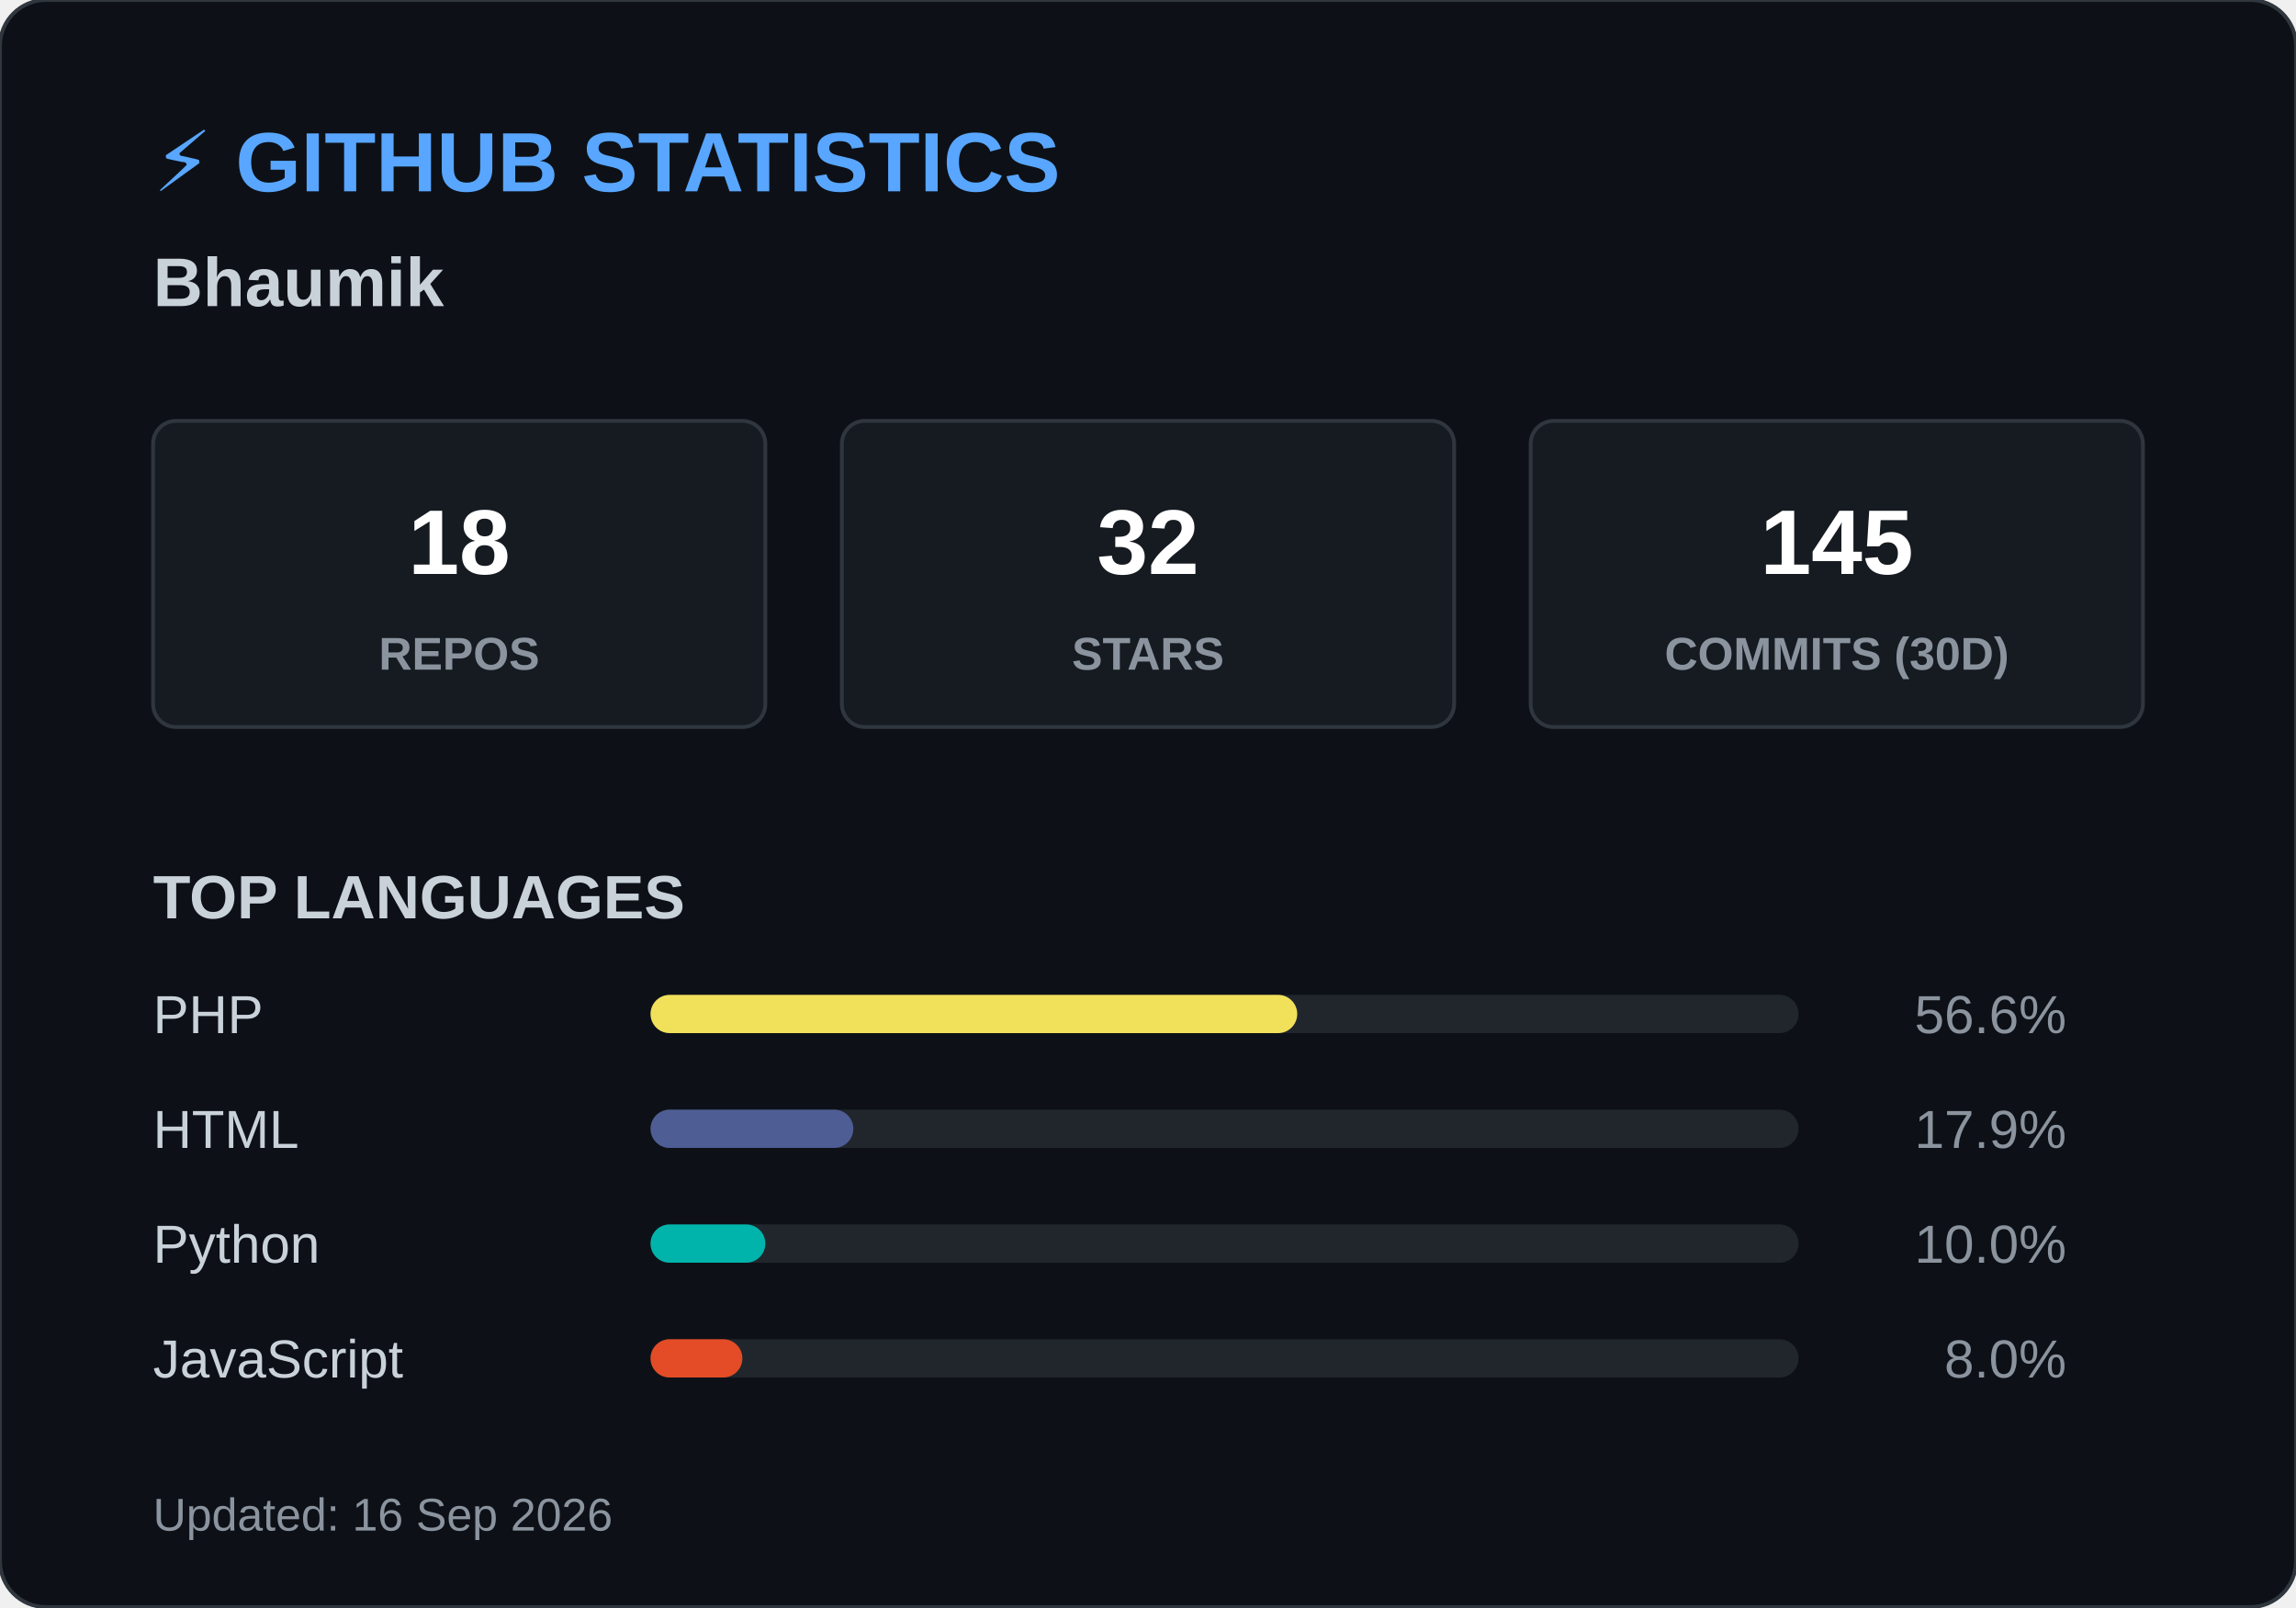
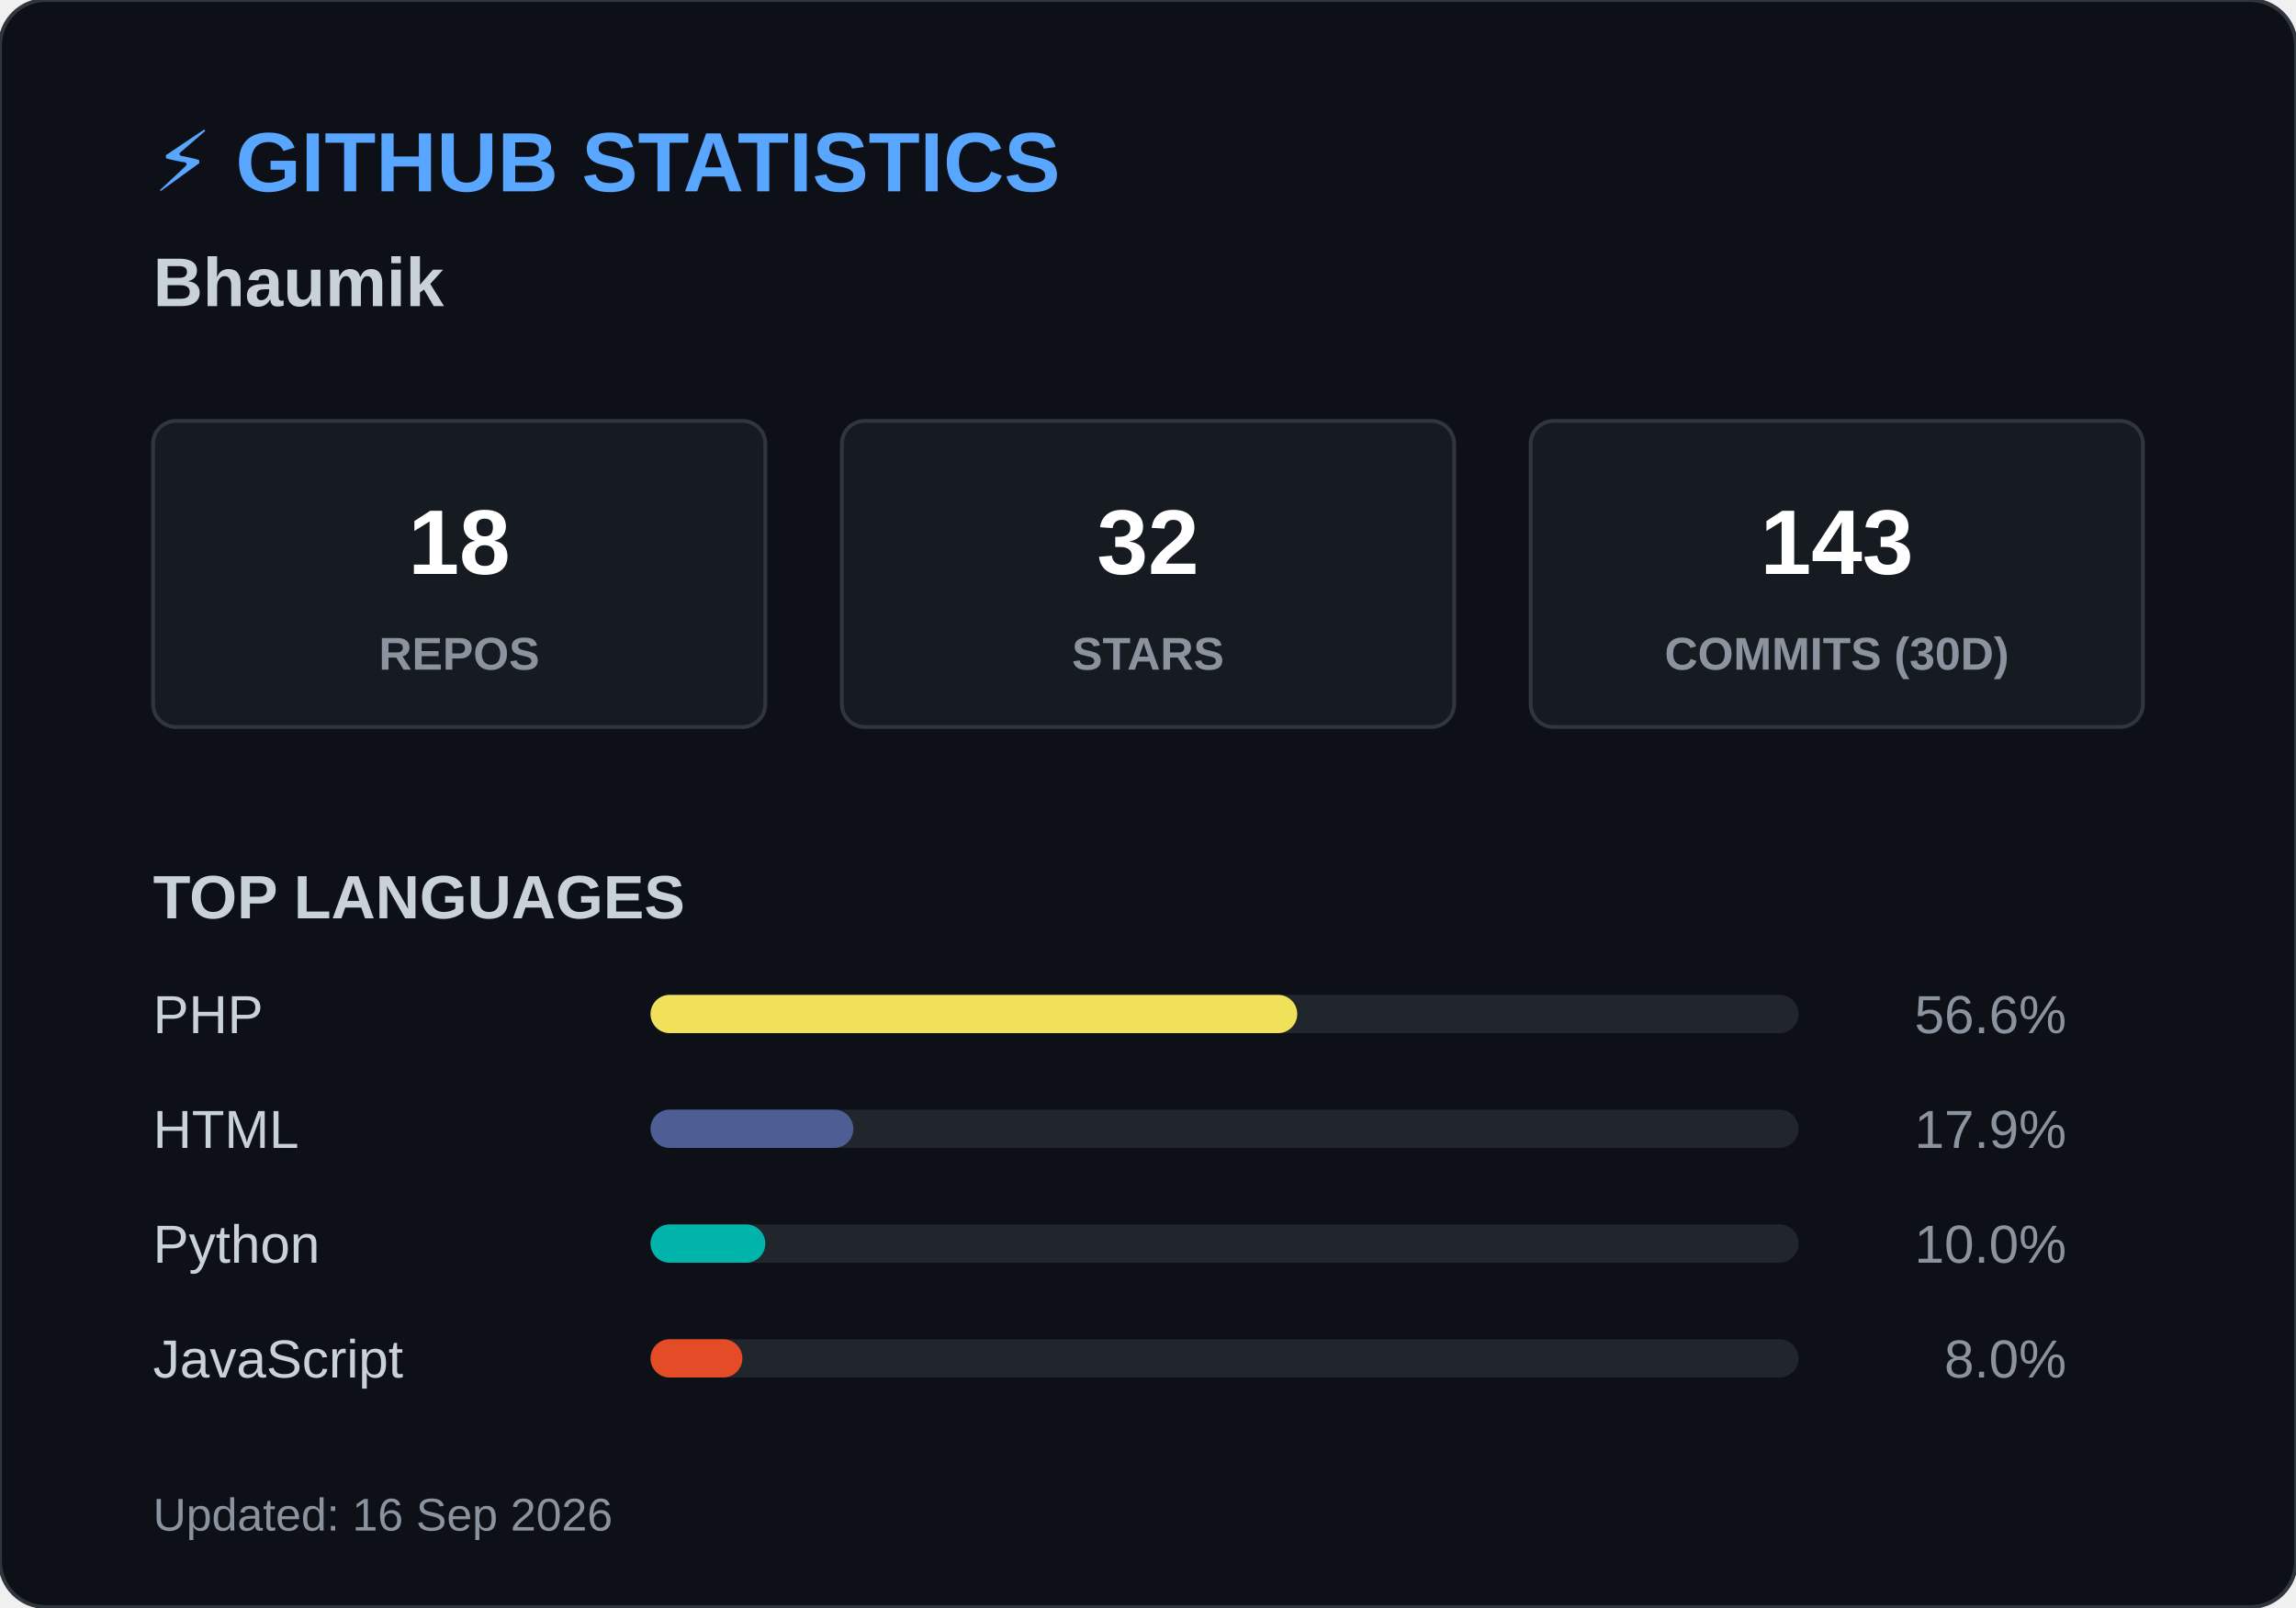
<svg xmlns="http://www.w3.org/2000/svg" width="600" height="420">
  <style>
        .header { font: bold 22px 'Segoe UI', Arial, sans-serif; fill: #58a6ff; }
        .name { font: bold 18px 'Segoe UI', Arial, sans-serif; fill: #c9d1d9; }
        .box { fill: #161b22; stroke: #30363d; stroke-width: 1; rx: 6; }
        .box-num { font: bold 24px 'Segoe UI', Arial, sans-serif; fill: #ffffff; }
        .box-text { font: 12px 'Segoe UI', Arial, sans-serif; fill: #8b949e; font-weight: bold; }
        .title { font: bold 16px 'Segoe UI', Arial, sans-serif; fill: #c9d1d9; }
        .lang-text { font: 14px 'Segoe UI', Arial, sans-serif; fill: #c9d1d9; }
        .lang-pct { font: 14px 'Segoe UI', Arial, sans-serif; fill: #8b949e; text-anchor: end; }
        .footer { font: 12px 'Segoe UI', Arial, sans-serif; fill: #8b949e; }
    </style>
  <rect width="600" height="420" rx="12" fill="#0d1117" stroke="#30363d" stroke-width="1" />
  <text x="40" y="50" class="header">⚡ GITHUB STATISTICS</text>
  <text x="40" y="80" class="name">Bhaumik </text>
  <rect x="40" y="110" width="160" height="80" class="box" />
  <text x="120" y="150" class="box-num" text-anchor="middle">18</text>
  <text x="120" y="175" class="box-text" text-anchor="middle">REPOS</text>
  <rect x="220" y="110" width="160" height="80" class="box" />
  <text x="300" y="150" class="box-num" text-anchor="middle">32</text>
  <text x="300" y="175" class="box-text" text-anchor="middle">STARS</text>
  <rect x="400" y="110" width="160" height="80" class="box" />
-   <text x="480" y="150" class="box-num" text-anchor="middle">145</text>
+   <text x="480" y="150" class="box-num" text-anchor="middle">143</text>
  <text x="480" y="175" class="box-text" text-anchor="middle">COMMITS (30D)</text>
  <text x="40" y="240" class="title">TOP LANGUAGES</text>
  <text x="40" y="270" class="lang-text">PHP</text>
  <rect x="170" y="260" width="300" height="10" rx="5" fill="#21262d" />
  <rect x="170" y="260" width="169" height="10" rx="5" fill="#f1e05a" />
  <text x="540" y="270" class="lang-pct">56.6%</text>
  <text x="40" y="300" class="lang-text">HTML</text>
  <rect x="170" y="290" width="300" height="10" rx="5" fill="#21262d" />
  <rect x="170" y="290" width="53" height="10" rx="5" fill="#4F5D95" />
  <text x="540" y="300" class="lang-pct">17.9%</text>
  <text x="40" y="330" class="lang-text">Python</text>
  <rect x="170" y="320" width="300" height="10" rx="5" fill="#21262d" />
  <rect x="170" y="320" width="30" height="10" rx="5" fill="#00B4AB" />
  <text x="540" y="330" class="lang-pct">10.0%</text>
  <text x="40" y="360" class="lang-text">JavaScript</text>
  <rect x="170" y="350" width="300" height="10" rx="5" fill="#21262d" />
  <rect x="170" y="350" width="24" height="10" rx="5" fill="#e34c26" />
  <text x="540" y="360" class="lang-pct">8.0%</text>
  <text x="40" y="400" class="footer">Updated: 16 Sep 2026</text>
</svg>
